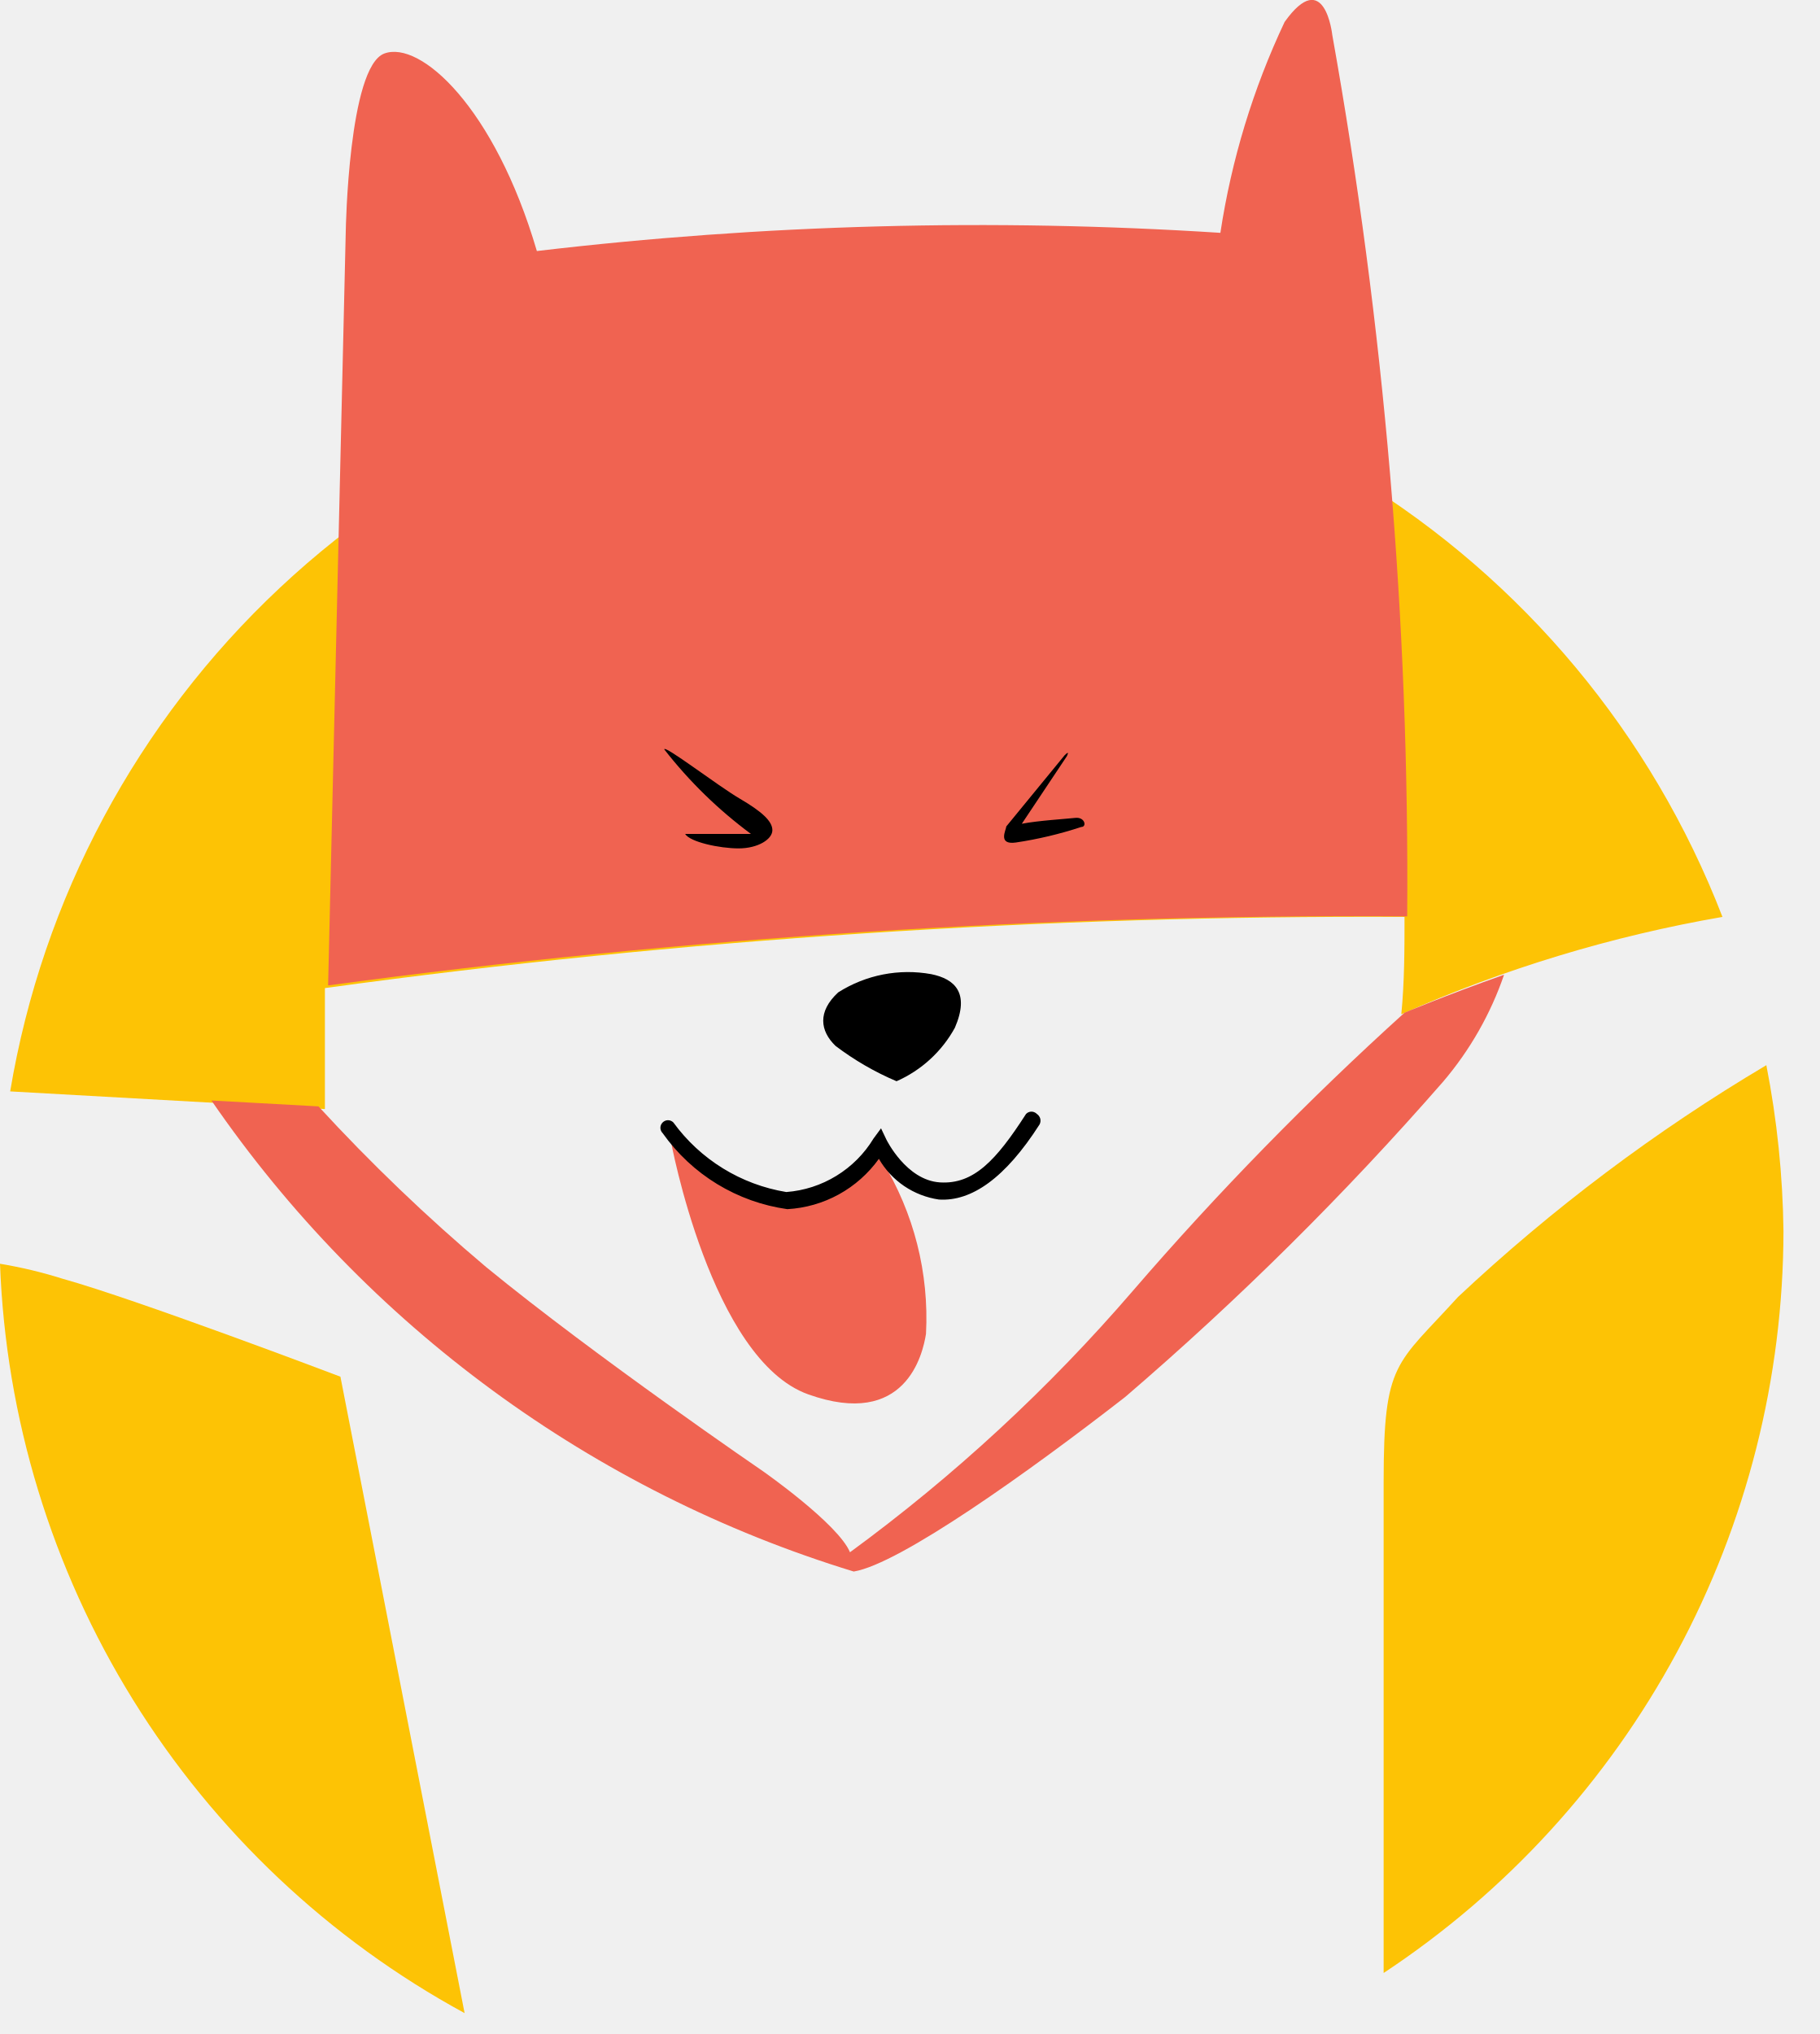
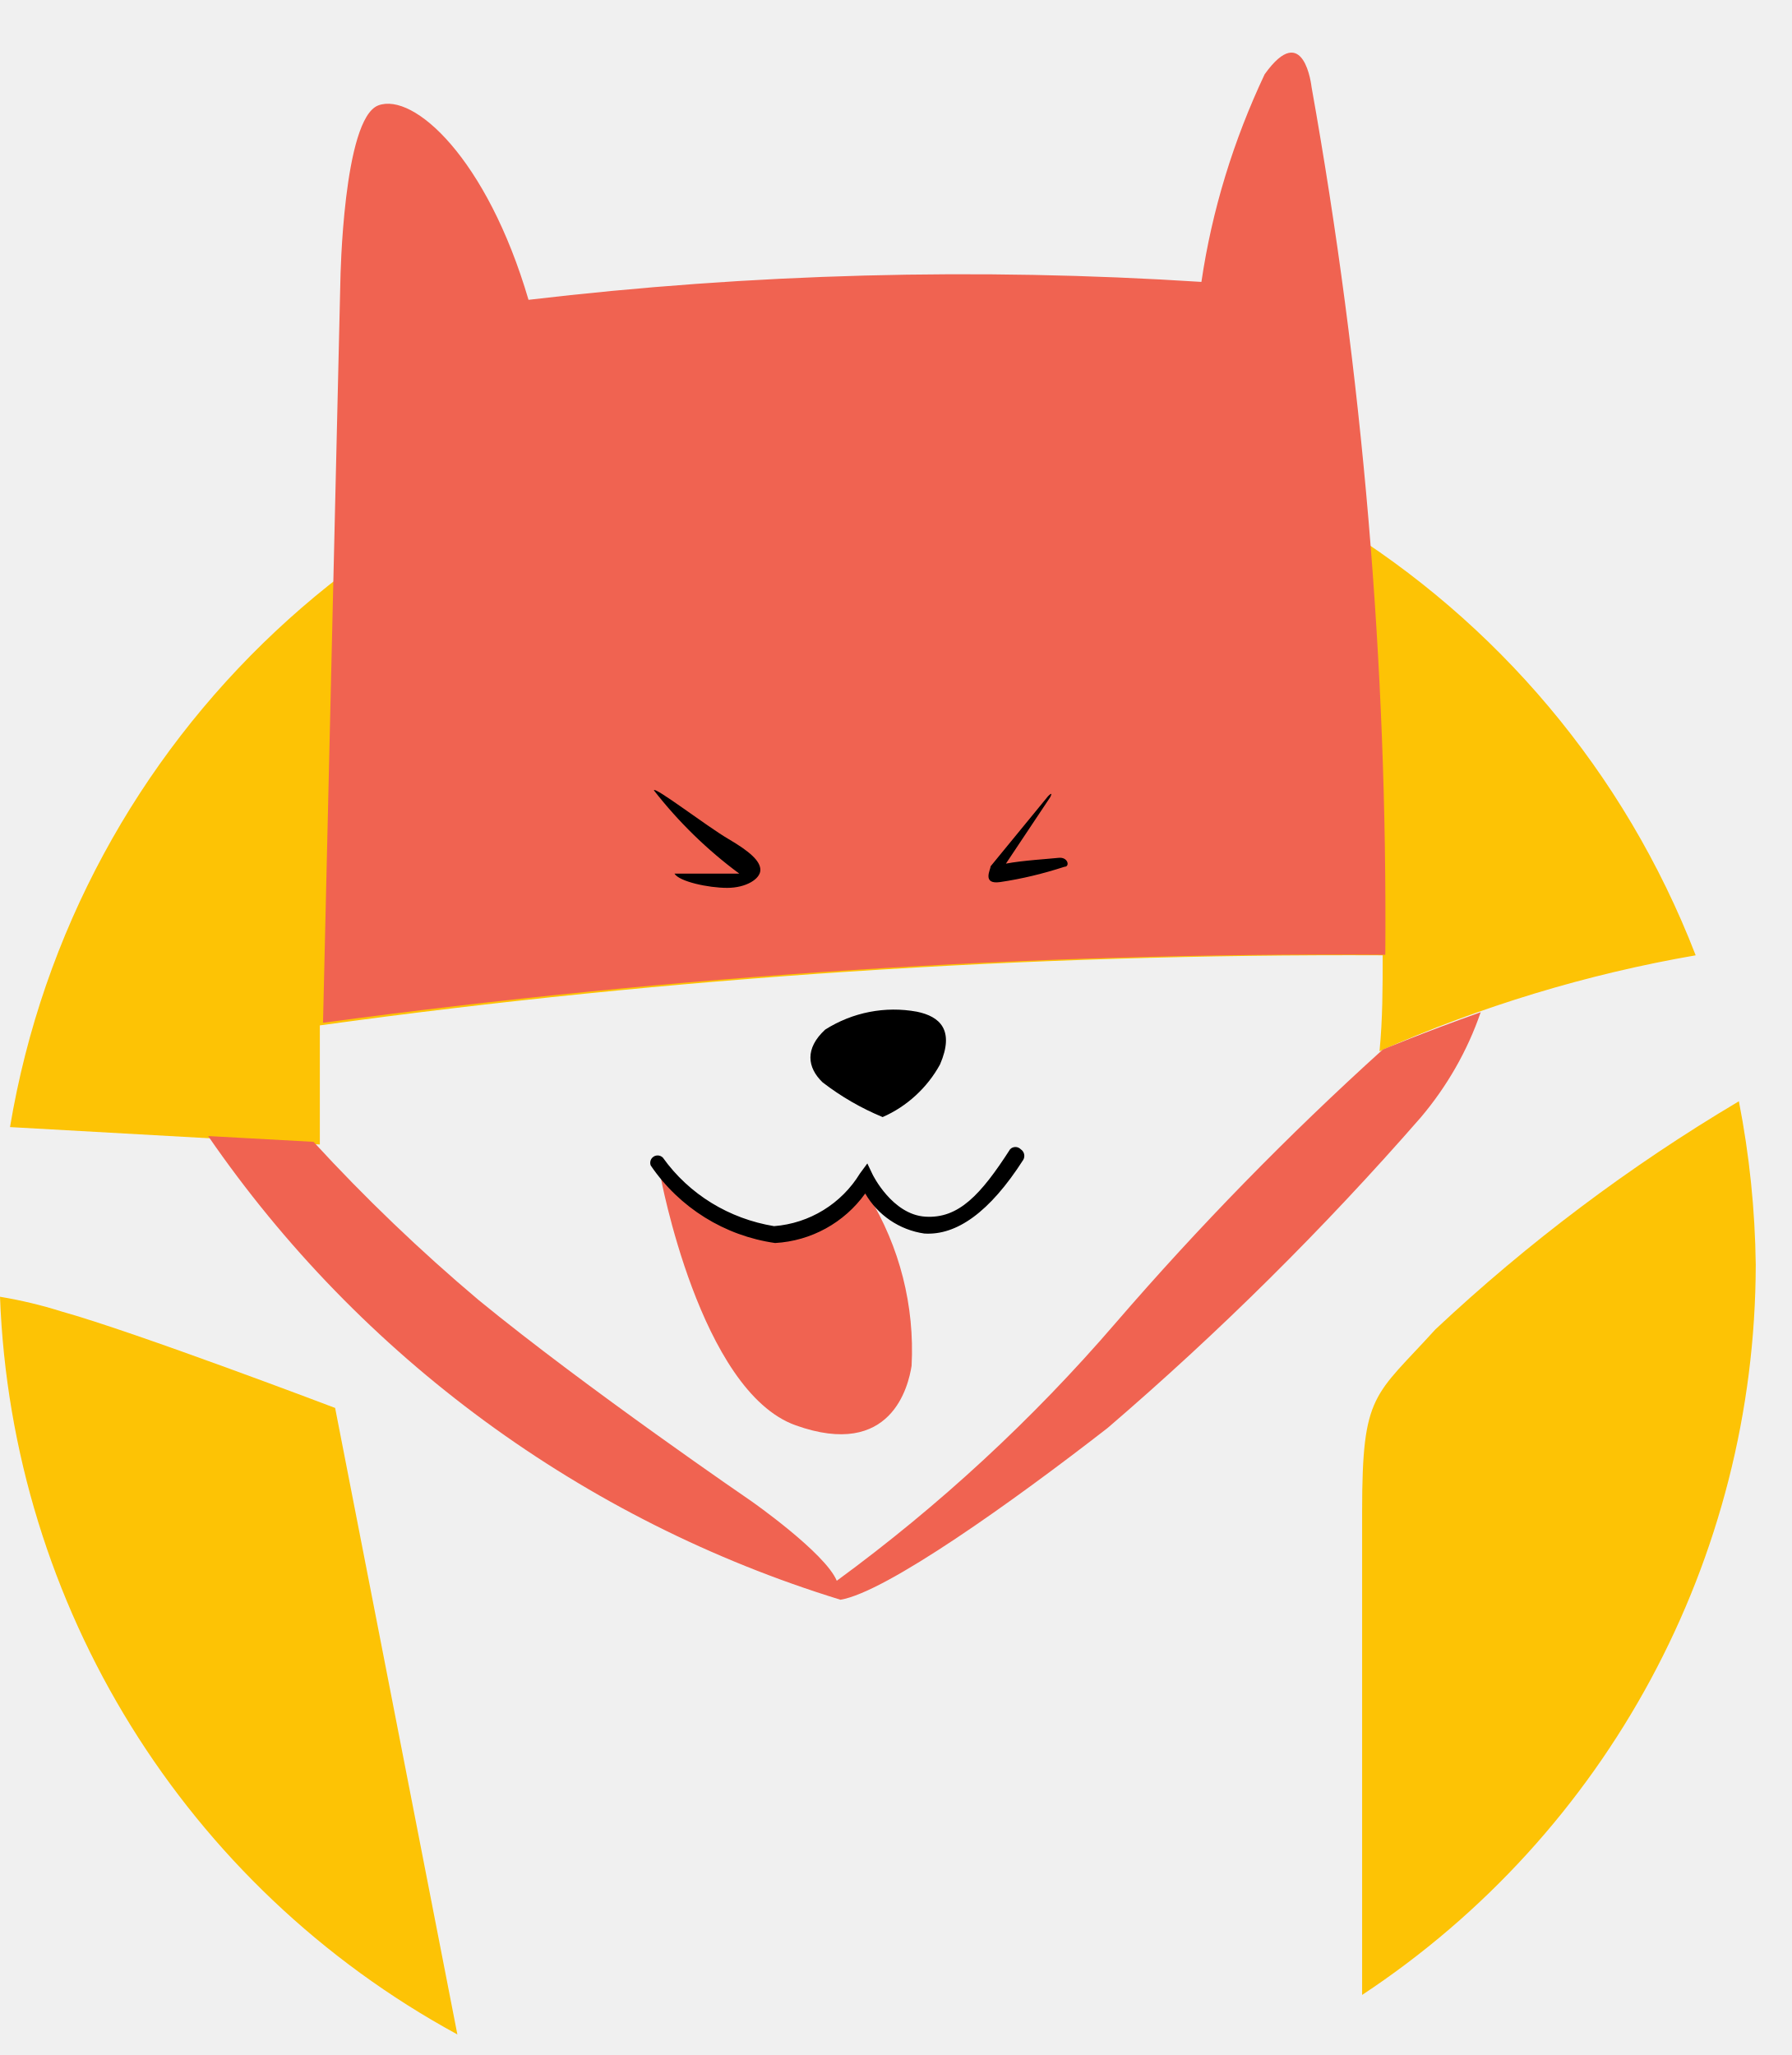
- <svg xmlns="http://www.w3.org/2000/svg" width="34" height="38" viewBox="0 0 34 38" fill="none">
-   <g clip-path="url(#clip0_153_267)">
-     <path d="M6.07 20.72V18.46C12.754 17.542 19.494 17.098 26.24 17.13C26.24 17.73 26.24 18.34 26.18 18.95C28.098 18.099 30.113 17.488 32.18 17.13C30.863 13.722 28.462 10.841 25.347 8.931C22.232 7.021 18.576 6.186 14.941 6.557C11.306 6.927 7.894 8.482 5.229 10.981C2.563 13.48 0.793 16.786 0.19 20.39L6.07 20.72Z" fill="#FDC305" />
-     <path d="M27.24 24.23C26.08 25.51 25.85 25.43 25.85 27.68C25.85 28.59 25.85 32.58 25.85 36.86C28.142 35.346 30.024 33.288 31.328 30.869C32.632 28.451 33.316 25.747 33.32 23C33.307 21.959 33.2 20.922 33 19.9C30.928 21.13 28.997 22.581 27.24 24.23Z" fill="#FDC305" />
-     <path d="M6.36 25.72C6.36 25.72 2.57 24.28 1.17 23.89C0.787 23.769 0.396 23.676 0 23.61C0.108 26.496 0.966 29.304 2.487 31.759C4.009 34.213 6.143 36.23 8.68 37.61L6.36 25.72Z" fill="#FDC305" />
-     <path d="M26.29 17.12C26.331 11.599 25.862 6.085 24.89 0.65C24.89 0.65 24.75 -0.64 24 0.41C23.411 1.658 23.007 2.985 22.8 4.35C18.542 4.076 14.268 4.19 10.03 4.69C9.24 2 7.85 0.75 7.18 1C6.51 1.25 6.46 4.31 6.46 4.31L6.13 18.41C12.811 17.506 19.548 17.075 26.29 17.12Z" fill="#F06351" />
-     <path d="M12.41 14C12.41 13.91 13.41 14.68 13.82 14.92C14.23 15.16 14.43 15.34 14.43 15.51C14.43 15.68 14.16 15.85 13.8 15.85C13.44 15.85 12.89 15.73 12.8 15.58H13.74H14.03C13.421 15.129 12.876 14.598 12.41 14Z" fill="black" />
-     <path d="M19.89 14.11L18.8 15.44C18.8 15.5 18.63 15.79 18.98 15.74C19.394 15.678 19.802 15.581 20.2 15.45C20.31 15.45 20.27 15.26 20.09 15.28C19.91 15.3 19.4 15.33 19.09 15.39L19.93 14.13C19.93 14.13 20 14 19.89 14.11Z" fill="black" />
-     <path d="M16.75 20.2C17.213 19.996 17.597 19.644 17.84 19.2C18.12 18.55 17.84 18.29 17.4 18.2C16.798 18.09 16.177 18.212 15.66 18.54C15.27 18.9 15.32 19.26 15.61 19.54C15.961 19.806 16.344 20.028 16.75 20.2Z" fill="black" />
-     <path d="M16.35 21.45C16.238 21.678 16.082 21.883 15.89 22.05C15.605 22.279 15.255 22.412 14.89 22.43C14.364 22.472 13.841 22.319 13.42 22C13.222 21.881 13.044 21.732 12.89 21.56C12.79 21.449 12.667 21.36 12.53 21.3C12.53 21.3 13.28 25.4 15.1 26.05C16.92 26.7 17.24 25.3 17.3 24.92C17.36 23.785 17.074 22.659 16.48 21.69C16.46 21.38 16.45 21.58 16.35 21.45Z" fill="#F06351" />
-     <path d="M14.71 22.59C14.245 22.525 13.799 22.365 13.398 22.121C12.998 21.877 12.651 21.553 12.38 21.17C12.367 21.157 12.356 21.141 12.349 21.124C12.342 21.107 12.338 21.089 12.338 21.07C12.338 21.051 12.342 21.033 12.349 21.016C12.356 20.999 12.367 20.983 12.38 20.97C12.393 20.957 12.409 20.946 12.426 20.939C12.443 20.932 12.461 20.928 12.48 20.928C12.499 20.928 12.517 20.932 12.534 20.939C12.551 20.946 12.567 20.957 12.58 20.97C13.085 21.664 13.843 22.131 14.69 22.27C15.022 22.245 15.343 22.141 15.626 21.967C15.91 21.793 16.148 21.554 16.32 21.27L16.46 21.08L16.56 21.29C16.56 21.29 16.93 22.05 17.56 22.09C18.19 22.13 18.61 21.68 19.17 20.81C19.183 20.797 19.199 20.786 19.216 20.779C19.233 20.772 19.251 20.768 19.27 20.768C19.289 20.768 19.307 20.772 19.324 20.779C19.341 20.786 19.357 20.797 19.37 20.81C19.402 20.831 19.425 20.863 19.435 20.9C19.444 20.937 19.439 20.977 19.42 21.01C18.78 22.01 18.15 22.45 17.54 22.41C17.308 22.376 17.087 22.29 16.893 22.159C16.699 22.027 16.537 21.853 16.42 21.65C16.223 21.924 15.968 22.151 15.672 22.314C15.376 22.477 15.047 22.571 14.71 22.59Z" fill="black" />
-     <path d="M26.24 18.92C24.445 20.544 22.751 22.277 21.17 24.11C19.599 25.936 17.824 27.577 15.88 29C15.66 28.47 14.26 27.49 14.26 27.49C14.26 27.49 11.13 25.35 9.08 23.67C7.974 22.737 6.929 21.735 5.95 20.67L3.95 20.56C6.84 24.765 11.07 27.868 15.95 29.36C16.81 29.22 19.22 27.5 21.02 26.1C23.139 24.282 25.124 22.313 26.96 20.21C27.462 19.621 27.849 18.942 28.1 18.21C27 18.6 26.24 18.92 26.24 18.92Z" fill="#F06351" />
-   </g>
-   <defs>
-     <clipPath id="clip0_153_267">
-       <rect width="33.32" height="37.61" fill="white" />
-     </clipPath>
-   </defs>
+ <svg xmlns="http://www.w3.org/2000/svg" width="34" height="39" fill="none">
+   <path d="M6.07 21.72v-2.26c6.68-.92 13.42-1.36 20.17-1.33 0 .6 0 1.21-.06 1.82a25.52 25.52 0 0 1 6-1.82A16.67 16.67 0 0 0 .19 21.39l5.88.33ZM27.24 25.23c-1.16 1.28-1.39 1.2-1.39 3.45v9.18A16.64 16.64 0 0 0 33.32 24a17.3 17.3 0 0 0-.32-3.1 33.1 33.1 0 0 0-5.76 4.33ZM6.36 26.72s-3.79-1.44-5.19-1.83A8.54 8.54 0 0 0 0 24.61a16.65 16.65 0 0 0 8.68 14L6.36 26.72Z" fill="#FDC305" />
+   <path d="M26.29 18.12a89.8 89.8 0 0 0-1.4-16.47S24.75.36 24 1.41c-.59 1.25-1 2.58-1.2 3.94a70.34 70.34 0 0 0-12.77.34C9.24 3 7.85 1.75 7.18 2c-.67.25-.72 3.31-.72 3.31l-.33 14.1c6.68-.9 13.42-1.34 20.16-1.29Z" fill="#F06351" />
+   <path d="M12.41 15c0-.09 1 .68 1.41.92.41.24.61.42.61.59 0 .17-.27.34-.63.34s-.91-.12-1-.27h1.23A8.34 8.34 0 0 1 12.41 15ZM19.89 15.11l-1.09 1.33c0 .06-.17.35.18.3.41-.06.82-.16 1.22-.29.11 0 .07-.19-.11-.17-.18.02-.69.05-1 .11l.84-1.26s.07-.13-.04-.02ZM16.75 21.2c.46-.2.85-.56 1.09-1 .28-.65 0-.91-.44-1-.6-.11-1.22.01-1.74.34-.39.36-.34.72-.05 1 .35.27.73.49 1.14.66Z" fill="#000" />
+   <path d="M16.35 22.45c-.11.23-.27.43-.46.6-.28.23-.63.36-1 .38a2.15 2.15 0 0 1-1.47-.43 2.3 2.3 0 0 1-.53-.44c-.1-.11-.22-.2-.36-.26 0 0 .75 4.1 2.57 4.75 1.82.65 2.14-.75 2.2-1.13a5.61 5.61 0 0 0-.82-3.23c-.02-.31-.03-.11-.13-.24Z" fill="#F06351" />
+   <path d="M14.71 23.59a3.44 3.44 0 0 1-2.36-1.47.14.14 0 0 1 .03-.15.14.14 0 0 1 .2 0c.5.7 1.26 1.16 2.11 1.3a2.1 2.1 0 0 0 1.63-1l.14-.19.1.21s.37.76 1 .8c.63.04 1.05-.41 1.61-1.28a.14.14 0 0 1 .2 0 .15.15 0 0 1 .05.2c-.64 1-1.27 1.44-1.88 1.4a1.55 1.55 0 0 1-1.12-.76 2.26 2.26 0 0 1-1.71.94Z" fill="#000" />
+   <path d="M26.24 19.92a58.63 58.63 0 0 0-5.07 5.19A31.63 31.63 0 0 1 15.88 30c-.22-.53-1.62-1.51-1.62-1.51s-3.13-2.14-5.18-3.82a34.14 34.14 0 0 1-3.13-3l-2-.11c2.89 4.2 7.12 7.3 12 8.8.86-.14 3.27-1.86 5.07-3.26a58.13 58.13 0 0 0 5.94-5.89c.5-.59.89-1.27 1.14-2-1.1.39-1.86.71-1.86.71Z" fill="#F06351" />
</svg>
